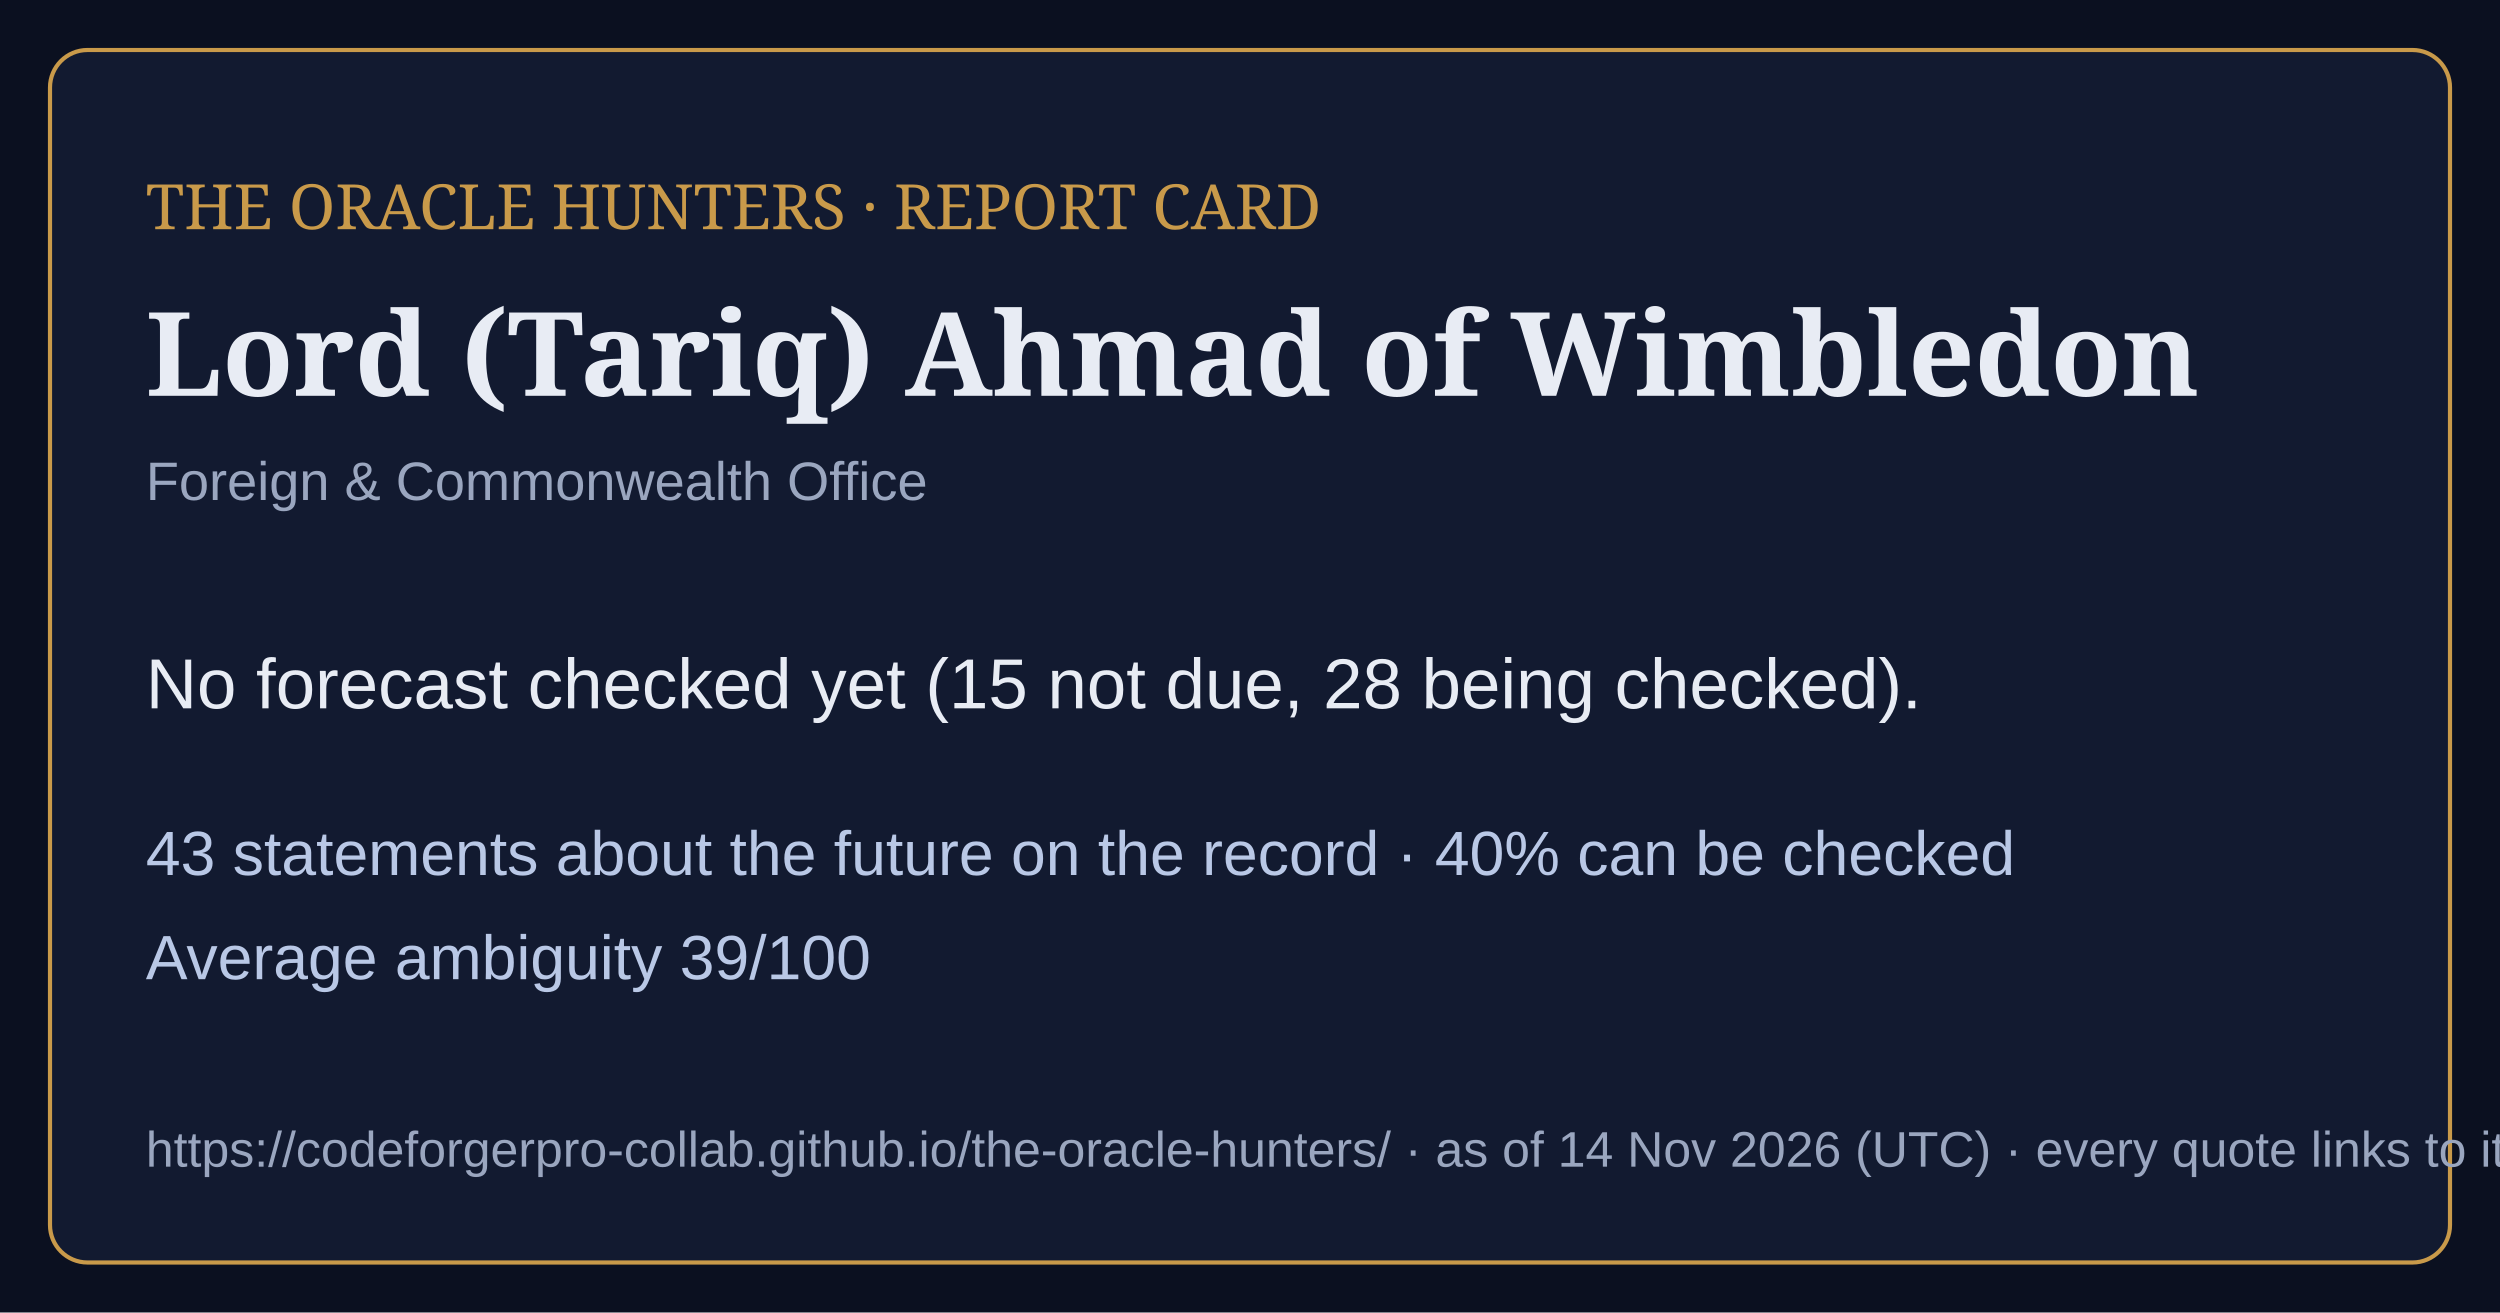
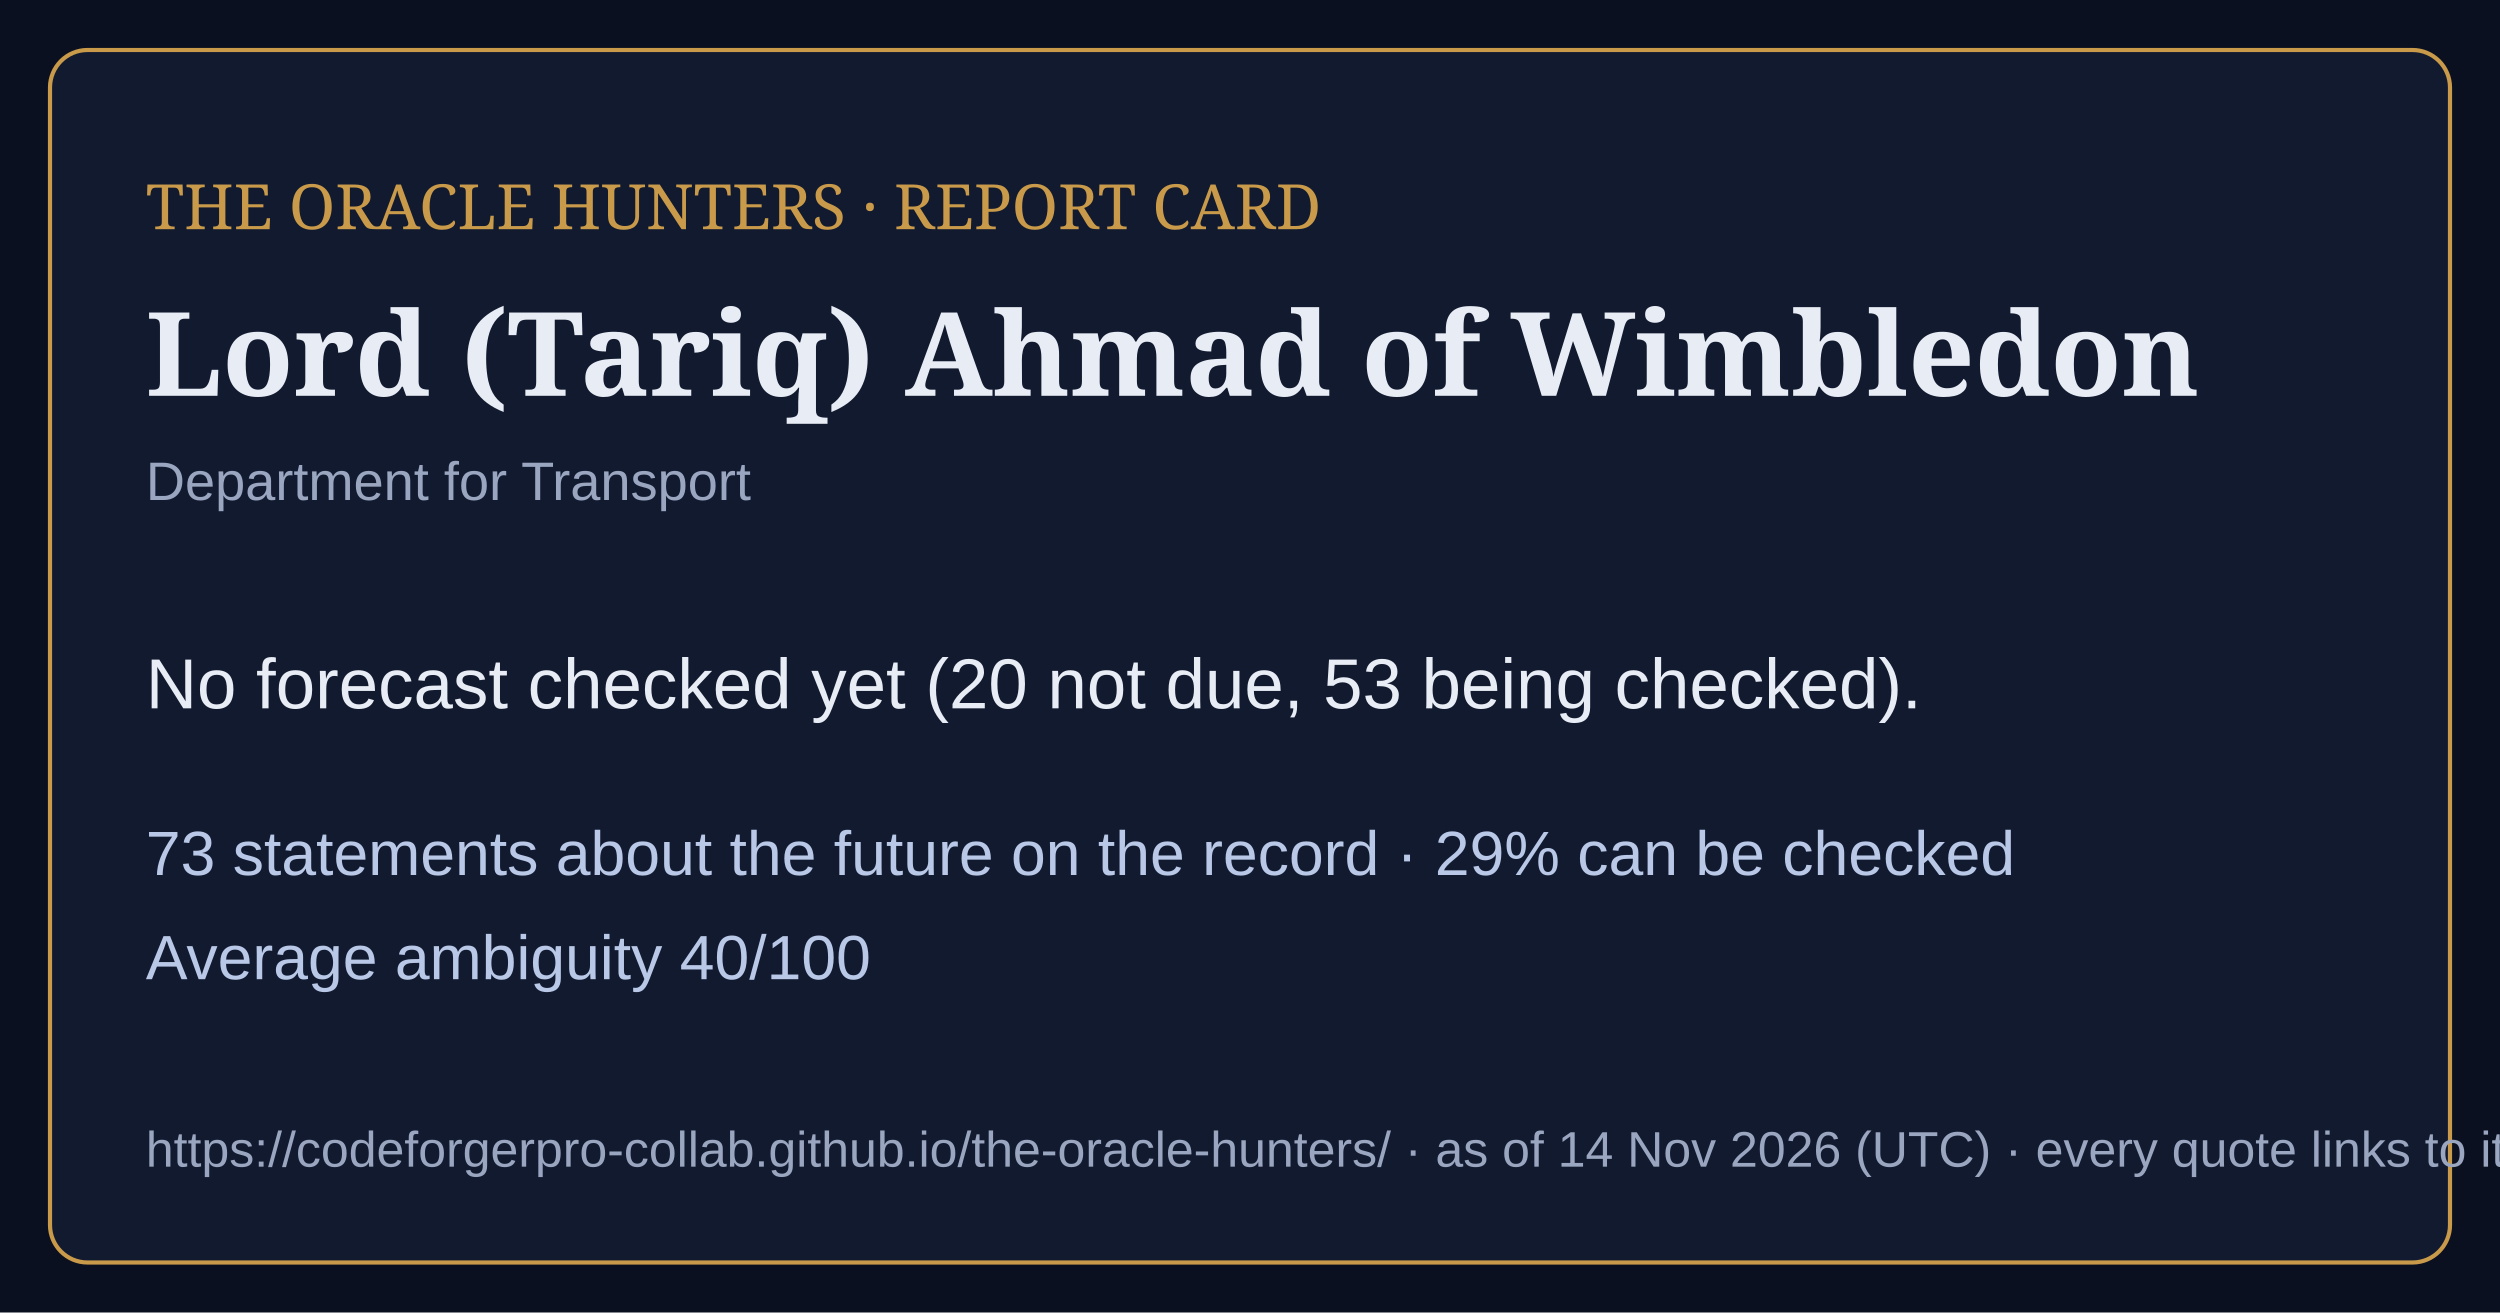
<svg xmlns="http://www.w3.org/2000/svg" viewBox="0 0 1200 630" width="1200" height="630">
  <rect width="1200" height="630" fill="#0b1020" />
  <rect x="24" y="24" width="1152" height="582" rx="18" fill="#121a30" stroke="#c99a4a" stroke-width="2" />
  <text x="70" y="110" font-family="Georgia,serif" font-size="30" fill="#c99a4a">THE ORACLE HUNTERS · REPORT CARD</text>
  <text x="70" y="190" font-family="Georgia,serif" font-size="56" font-weight="bold" fill="#e8ecf4">Lord (Tariq) Ahmad of Wimbledon</text>
-   <text x="70" y="240" font-family="Arial,sans-serif" font-size="26" fill="#9aa6bf">Foreign &amp; Commonwealth Office</text>
-   <text x="70" y="340" font-family="Arial,sans-serif" font-size="34" fill="#e8ecf4">No forecast checked yet (15 not due, 28 being checked).</text>
-   <text x="70" y="420" font-family="Arial,sans-serif" font-size="30" fill="#b9c8e6">43 statements about the future on the record · 40% can be checked</text>
-   <text x="70" y="470" font-family="Arial,sans-serif" font-size="30" fill="#b9c8e6">Average ambiguity 39/100</text>
+   <text x="70" y="240" font-family="Arial,sans-serif" font-size="26" fill="#9aa6bf">Department for Transport</text>
+   <text x="70" y="340" font-family="Arial,sans-serif" font-size="34" fill="#e8ecf4">No forecast checked yet (20 not due, 53 being checked).</text>
+   <text x="70" y="420" font-family="Arial,sans-serif" font-size="30" fill="#b9c8e6">73 statements about the future on the record · 29% can be checked</text>
+   <text x="70" y="470" font-family="Arial,sans-serif" font-size="30" fill="#b9c8e6">Average ambiguity 40/100</text>
  <text x="70" y="560" font-family="Arial,sans-serif" font-size="24" fill="#9aa6bf">https://codeforgerpro-collab.github.io/the-oracle-hunters/ · as of 14 Nov 2026 (UTC) · every quote links to its official source</text>
</svg>
